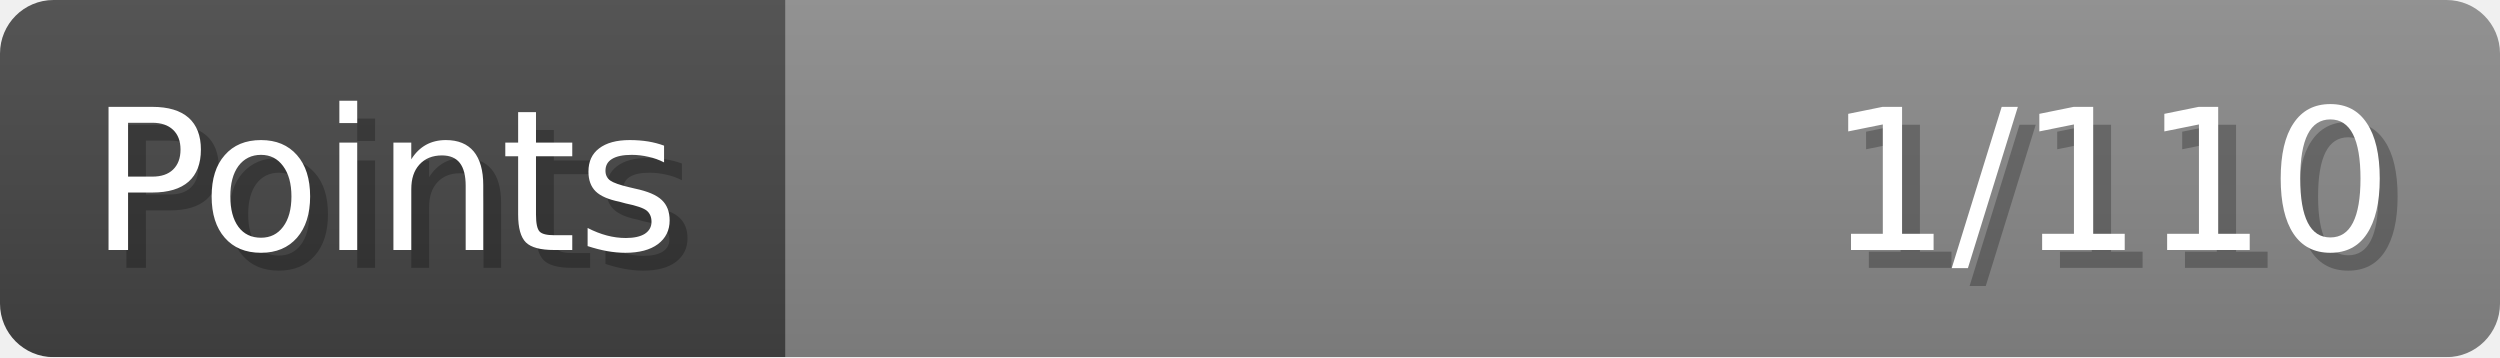
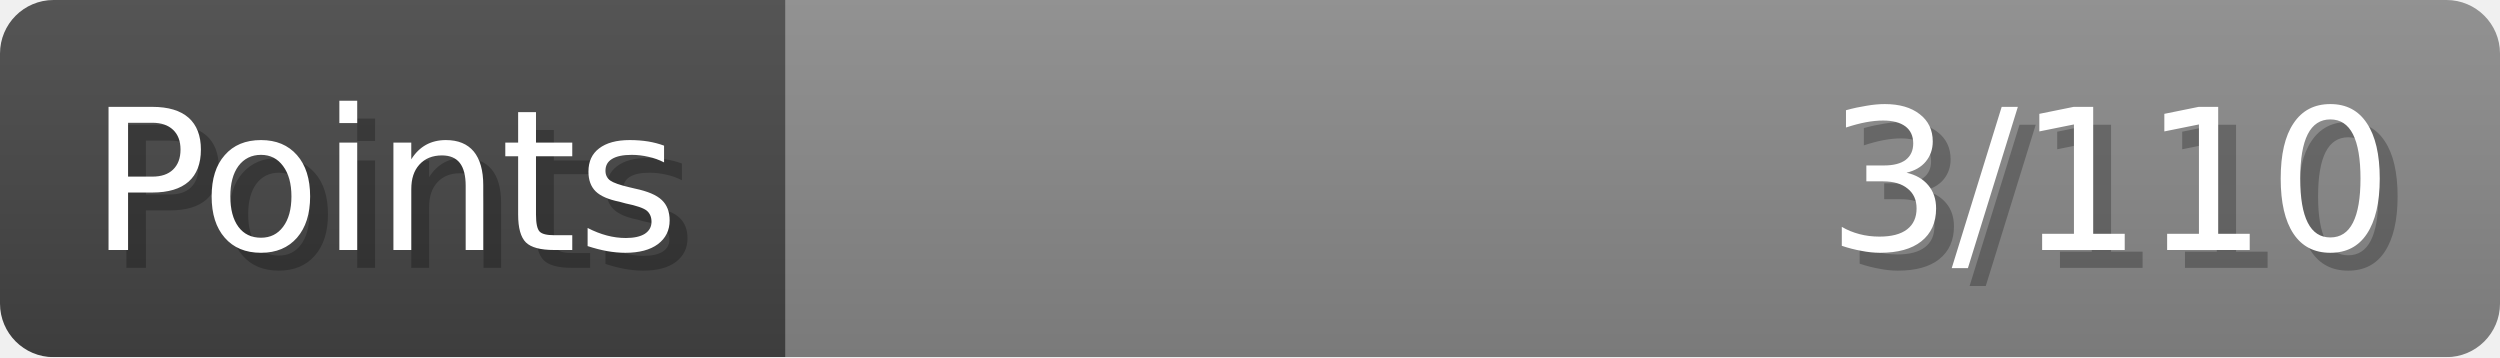
- <svg xmlns="http://www.w3.org/2000/svg" width="140px" height="20px" role="img" aria-label="Points: 1/110">
+ <svg xmlns="http://www.w3.org/2000/svg" width="140px" height="20px" role="img" aria-label="Points: 3/110">
  <linearGradient id="a" x2="0" y2="100%">
    <stop offset="0" stop-opacity=".1" stop-color="#EEE" />
    <stop offset="1" stop-opacity=".1" />
  </linearGradient>
  <mask id="m">
    <rect width="100%" height="100%" rx="3" fill="#FFF" />
  </mask>
  <g mask="url(#m)">
    <rect x="0" y="0" width="44" height="20" fill="#444" />
    <svg x="44" y="0" width="96" height="20">
      <rect width="100%" height="100%" fill="#888888" />
      <rect width="0%" height="100%" fill="#33CC11" transform="">
-         <animate attributeName="width" begin="0.5s" dur="600ms" from="0%" to="0%" repeatCount="1" fill="freeze" calcMode="spline" keyTimes="0; 1" keySplines="0.3, 0.61, 0.355, 1" />
+         <animate attributeName="width" begin="0.5s" dur="600ms" from="0%" to="2%" repeatCount="1" fill="freeze" calcMode="spline" keyTimes="0; 1" keySplines="0.3, 0.61, 0.355, 1" />
      </rect>
    </svg>
    <rect width="140" height="20" fill="url(#a)" />
  </g>
  <g aria-hidden="true" font-size="11" font-family="Verdana, DejaVu Sans, sans-serif" fill="#FFFFFF">
    <text x="6" y="15" fill="#000" opacity="0.25">Points</text>
    <text x="5" y="14">Points</text>
-     <text x="135" y="15" fill="#000" opacity="0.25" text-anchor="end">1/110</text>
-     <text x="134" y="14" text-anchor="end">1/110</text>
+     <text x="135" y="15" fill="#000" opacity="0.25" text-anchor="end">3/110</text>
+     <text x="134" y="14" text-anchor="end">3/110</text>
  </g>
</svg>
